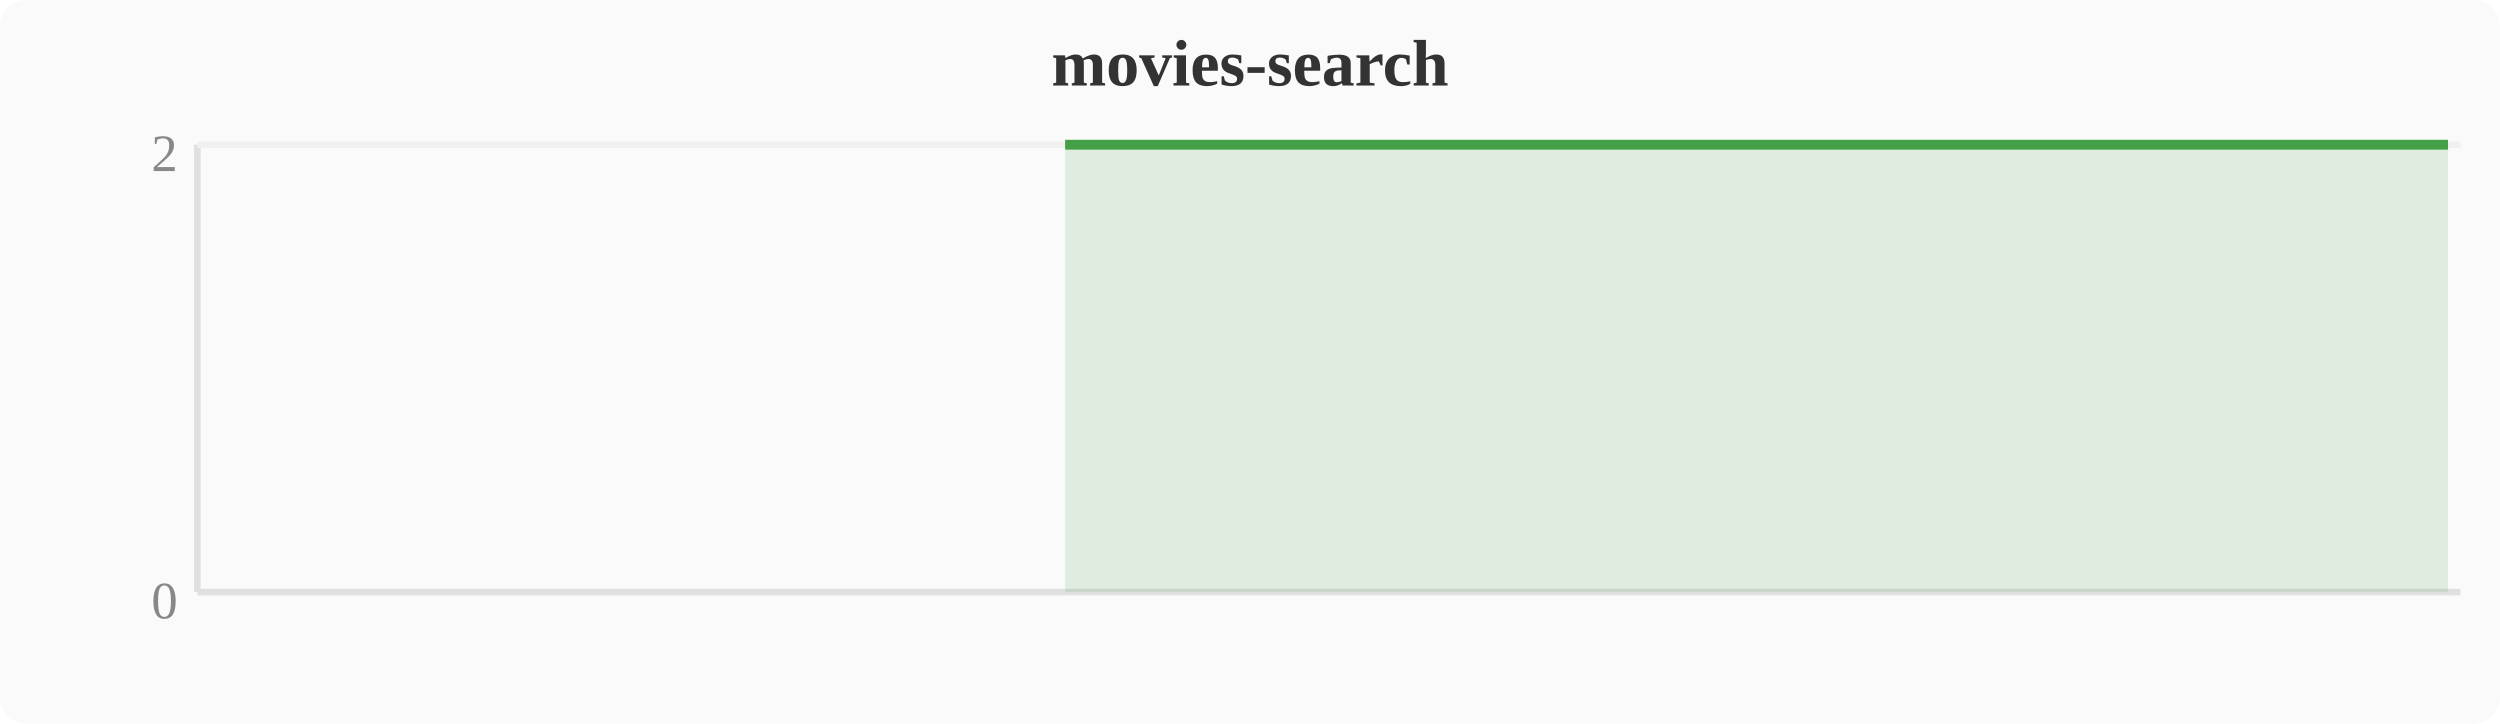
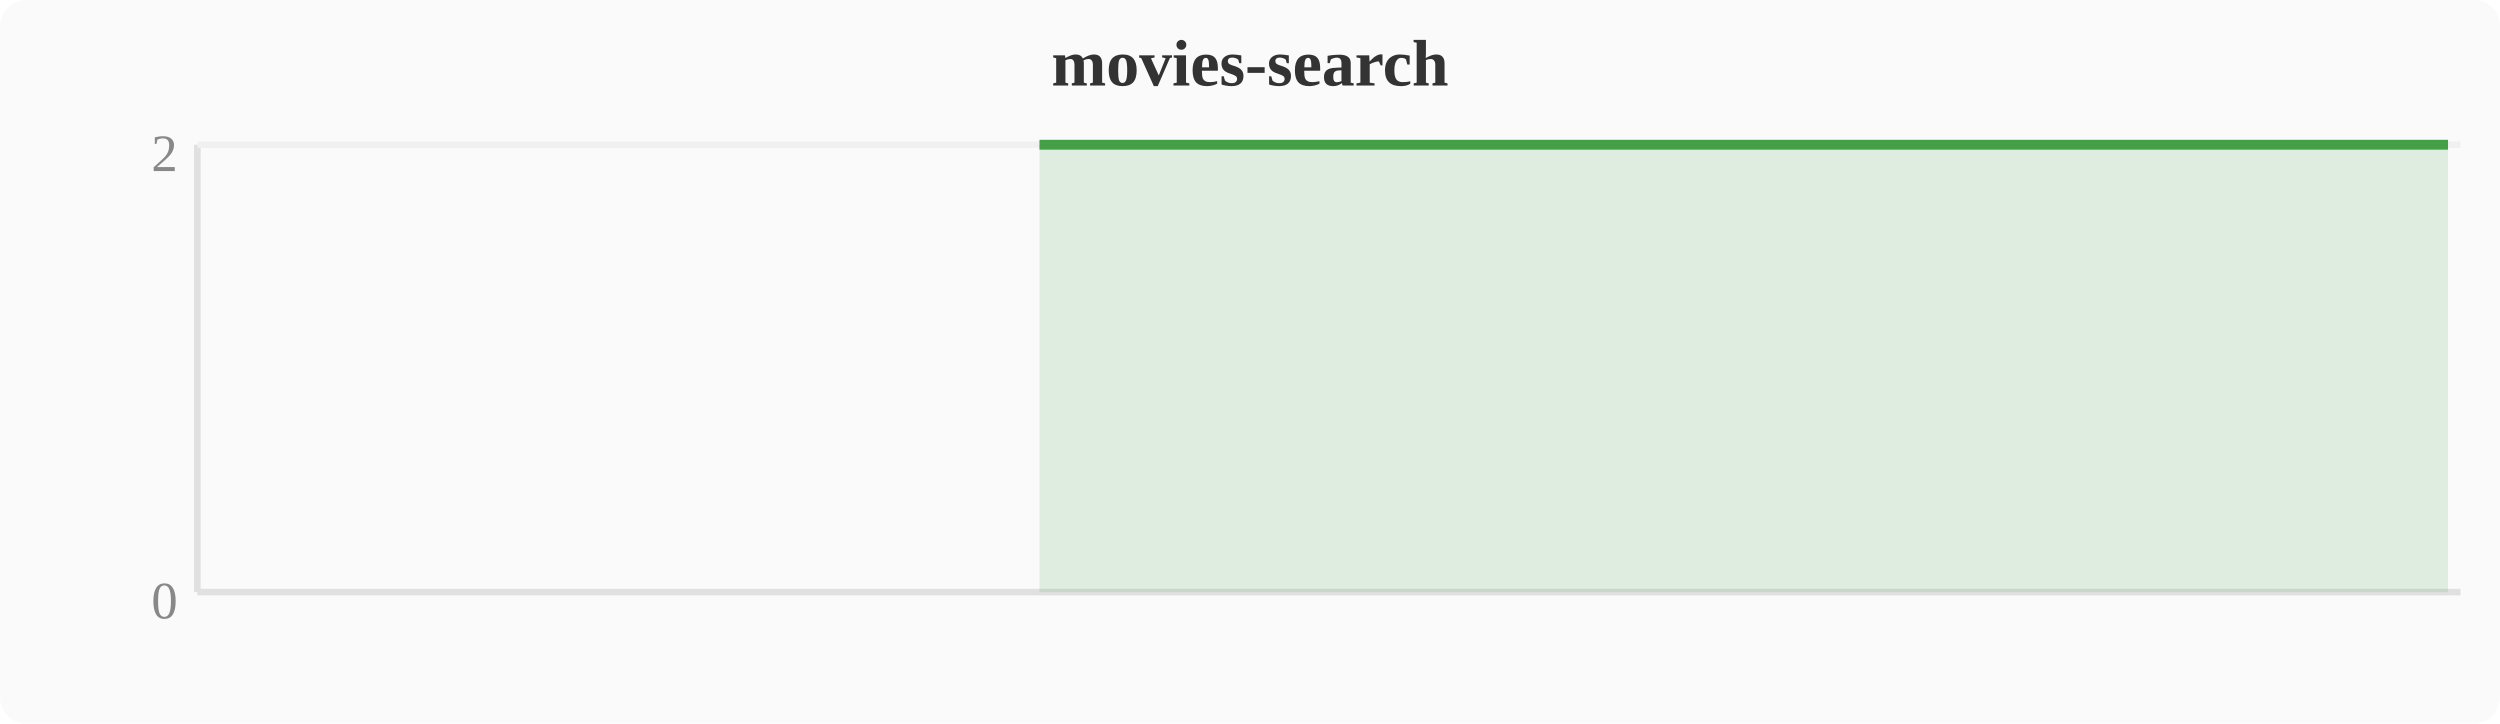
<svg xmlns="http://www.w3.org/2000/svg" width="380" height="110" viewBox="0 0 380 110">
  <rect width="380" height="110" fill="#fafafa" rx="4" />
  <text x="190" y="13" text-anchor="middle" font-size="10" font-weight="bold" fill="#333">movies-search</text>
  <line x1="30" y1="22" x2="30" y2="90" stroke="#e0e0e0" stroke-width="1" />
  <line x1="30" y1="90" x2="374" y2="90" stroke="#e0e0e0" stroke-width="1" />
  <line x1="30" y1="22" x2="374" y2="22" stroke="#f0f0f0" stroke-width="1" />
  <text x="27" y="94" text-anchor="end" font-size="8" fill="#888">0</text>
  <text x="27" y="26" text-anchor="end" font-size="8" fill="#888">2</text>
-   <polygon points="161.9,22.0 165.7,22.0 169.5,22.0 173.3,22.0 177.2,22.0 181.0,22.0 184.8,22.0 188.6,22.0 192.4,22.0 196.3,22.0 200.1,22.0 203.9,22.0 207.7,22.0 211.6,22.0 215.4,22.0 219.2,22.0 223.0,22.0 226.8,22.0 230.7,22.0 234.5,22.0 238.3,22.0 242.1,22.0 246.0,22.0 249.8,22.0 253.6,22.0 257.4,22.0 261.2,22.0 265.1,22.0 268.9,22.0 272.7,22.0 276.5,22.0 280.4,22.0 284.2,22.0 288.0,22.0 291.8,22.0 295.6,22.0 299.5,22.0 303.3,22.0 307.1,22.0 310.9,22.0 314.8,22.0 318.6,22.0 322.4,22.0 326.2,22.0 330.0,22.0 333.9,22.0 337.7,22.0 341.5,22.0 345.3,22.0 349.2,22.0 353.0,22.0 356.8,22.0 360.6,22.0 364.4,22.0 368.3,22.0 372.1,22.0 372.1,90 161.9,90" fill="#43a047" opacity="0.15" />
-   <polyline points="161.9,22.0 165.7,22.0 169.5,22.0 173.3,22.0 177.2,22.0 181.0,22.0 184.8,22.0 188.6,22.0 192.4,22.0 196.3,22.0 200.1,22.0 203.9,22.0 207.7,22.0 211.6,22.0 215.4,22.0 219.2,22.0 223.0,22.0 226.8,22.0 230.7,22.0 234.5,22.0 238.3,22.0 242.1,22.0 246.0,22.0 249.8,22.0 253.6,22.0 257.4,22.0 261.2,22.0 265.1,22.0 268.9,22.0 272.7,22.0 276.5,22.0 280.4,22.0 284.2,22.0 288.0,22.0 291.8,22.0 295.6,22.0 299.5,22.0 303.3,22.0 307.1,22.0 310.9,22.0 314.8,22.0 318.6,22.0 322.4,22.0 326.2,22.0 330.0,22.0 333.9,22.0 337.7,22.0 341.5,22.0 345.3,22.0 349.2,22.0 353.0,22.0 356.8,22.0 360.6,22.0 364.4,22.0 368.3,22.0 372.1,22.0" fill="none" stroke="#43a047" stroke-width="1.5" stroke-linejoin="round" />
+   <polygon points="158.0,22.0 161.9,22.0 165.7,22.0 169.5,22.0 173.3,22.0 177.2,22.0 181.0,22.0 184.8,22.0 188.6,22.0 192.4,22.0 196.3,22.0 200.1,22.0 203.9,22.0 207.7,22.0 211.6,22.0 215.4,22.0 219.2,22.0 223.0,22.0 226.8,22.0 230.7,22.0 234.5,22.0 238.3,22.0 242.1,22.0 246.0,22.0 249.8,22.0 253.6,22.0 257.4,22.0 261.2,22.0 265.1,22.0 268.9,22.0 272.7,22.0 276.5,22.0 280.4,22.0 284.2,22.0 288.0,22.0 291.8,22.0 295.6,22.0 299.5,22.0 303.3,22.0 307.1,22.0 310.9,22.0 314.8,22.0 318.6,22.0 322.4,22.0 326.2,22.0 330.0,22.0 333.9,22.0 337.7,22.0 341.5,22.0 345.3,22.0 349.2,22.0 353.0,22.0 356.8,22.0 360.6,22.0 364.4,22.0 368.3,22.0 372.1,22.0 372.1,90 158.0,90" fill="#43a047" opacity="0.15" />
+   <polyline points="158.0,22.0 161.9,22.0 165.7,22.0 169.5,22.0 173.3,22.0 177.2,22.0 181.0,22.0 184.8,22.0 188.6,22.0 192.4,22.0 196.3,22.0 200.1,22.0 203.9,22.0 207.7,22.0 211.6,22.0 215.4,22.0 219.2,22.0 223.0,22.0 226.8,22.0 230.7,22.0 234.5,22.0 238.3,22.0 242.1,22.0 246.0,22.0 249.8,22.0 253.6,22.0 257.4,22.0 261.2,22.0 265.1,22.0 268.9,22.0 272.7,22.0 276.5,22.0 280.4,22.0 284.2,22.0 288.0,22.0 291.8,22.0 295.6,22.0 299.5,22.0 303.3,22.0 307.1,22.0 310.9,22.0 314.8,22.0 318.6,22.0 322.4,22.0 326.2,22.0 330.0,22.0 333.9,22.0 337.7,22.0 341.5,22.0 345.3,22.0 349.2,22.0 353.0,22.0 356.8,22.0 360.6,22.0 364.4,22.0 368.3,22.0 372.1,22.0" fill="none" stroke="#43a047" stroke-width="1.5" stroke-linejoin="round" />
</svg>
